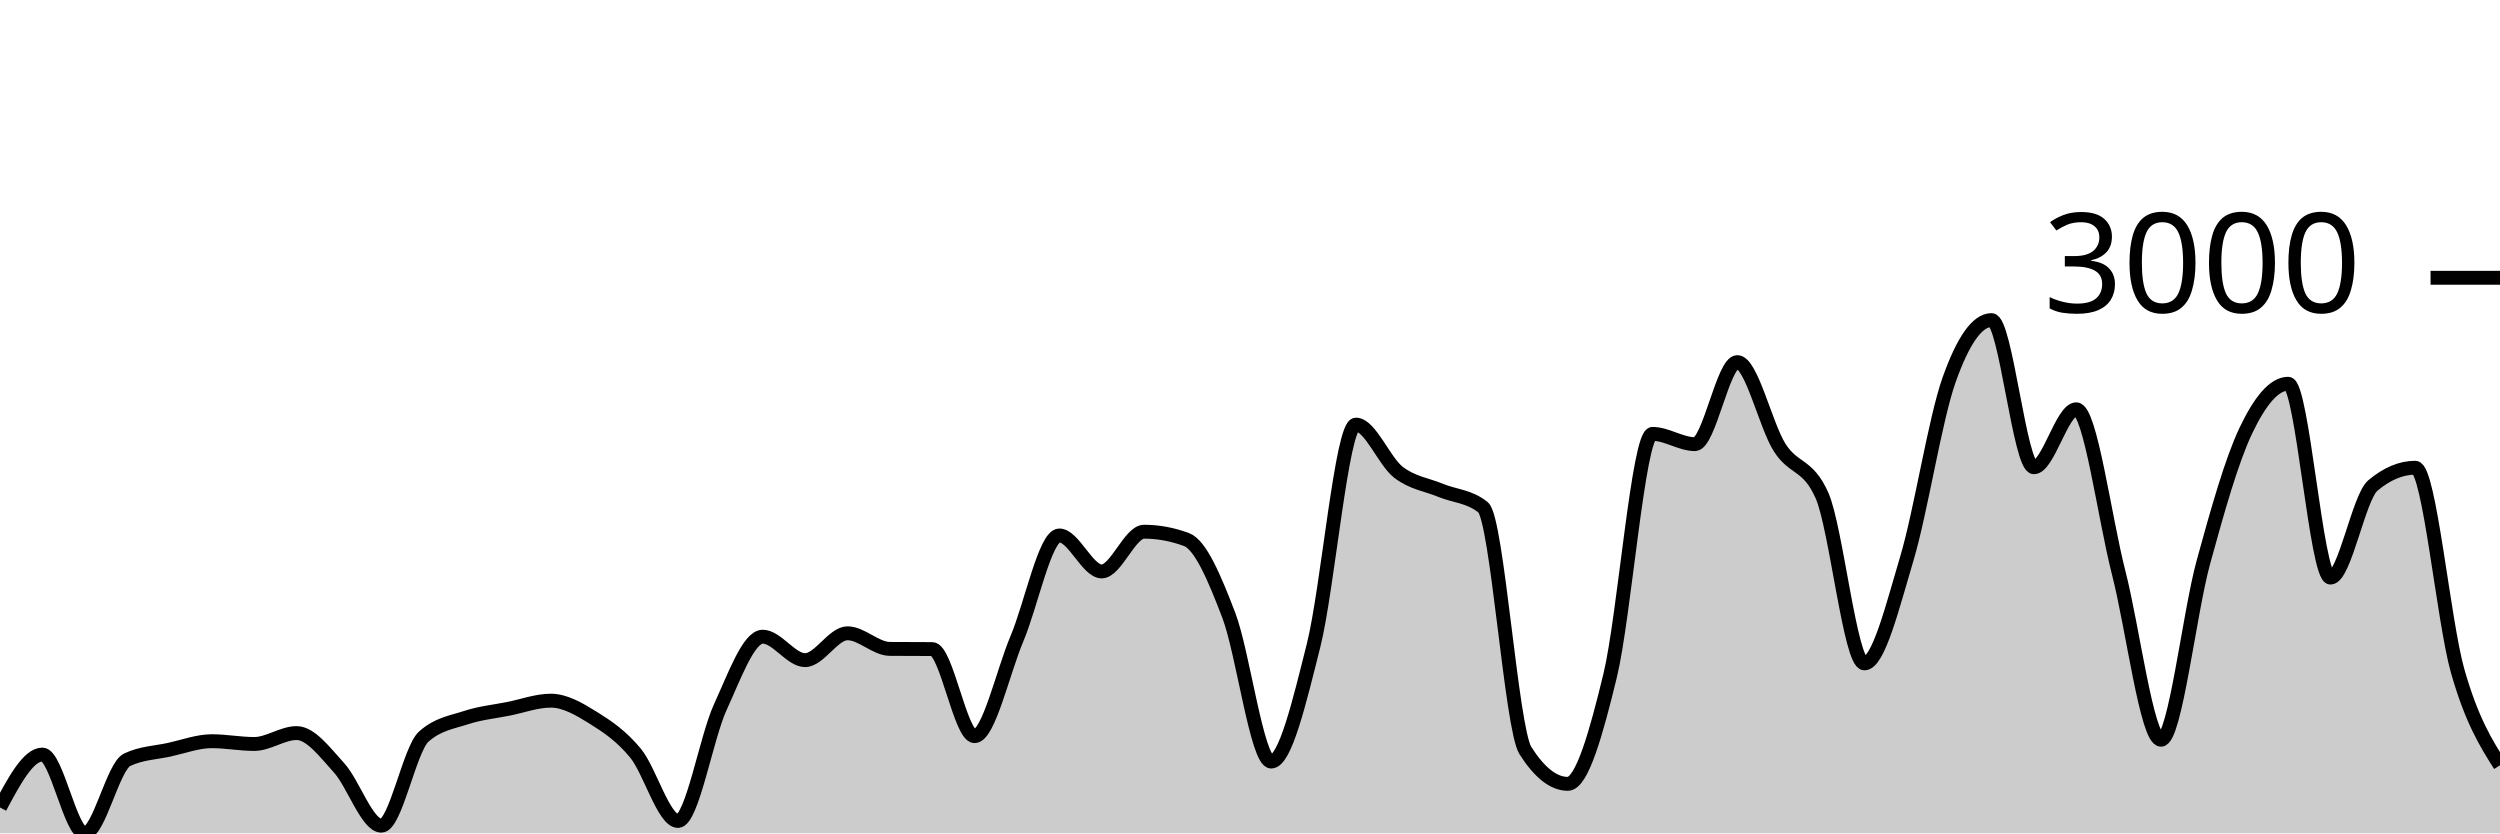
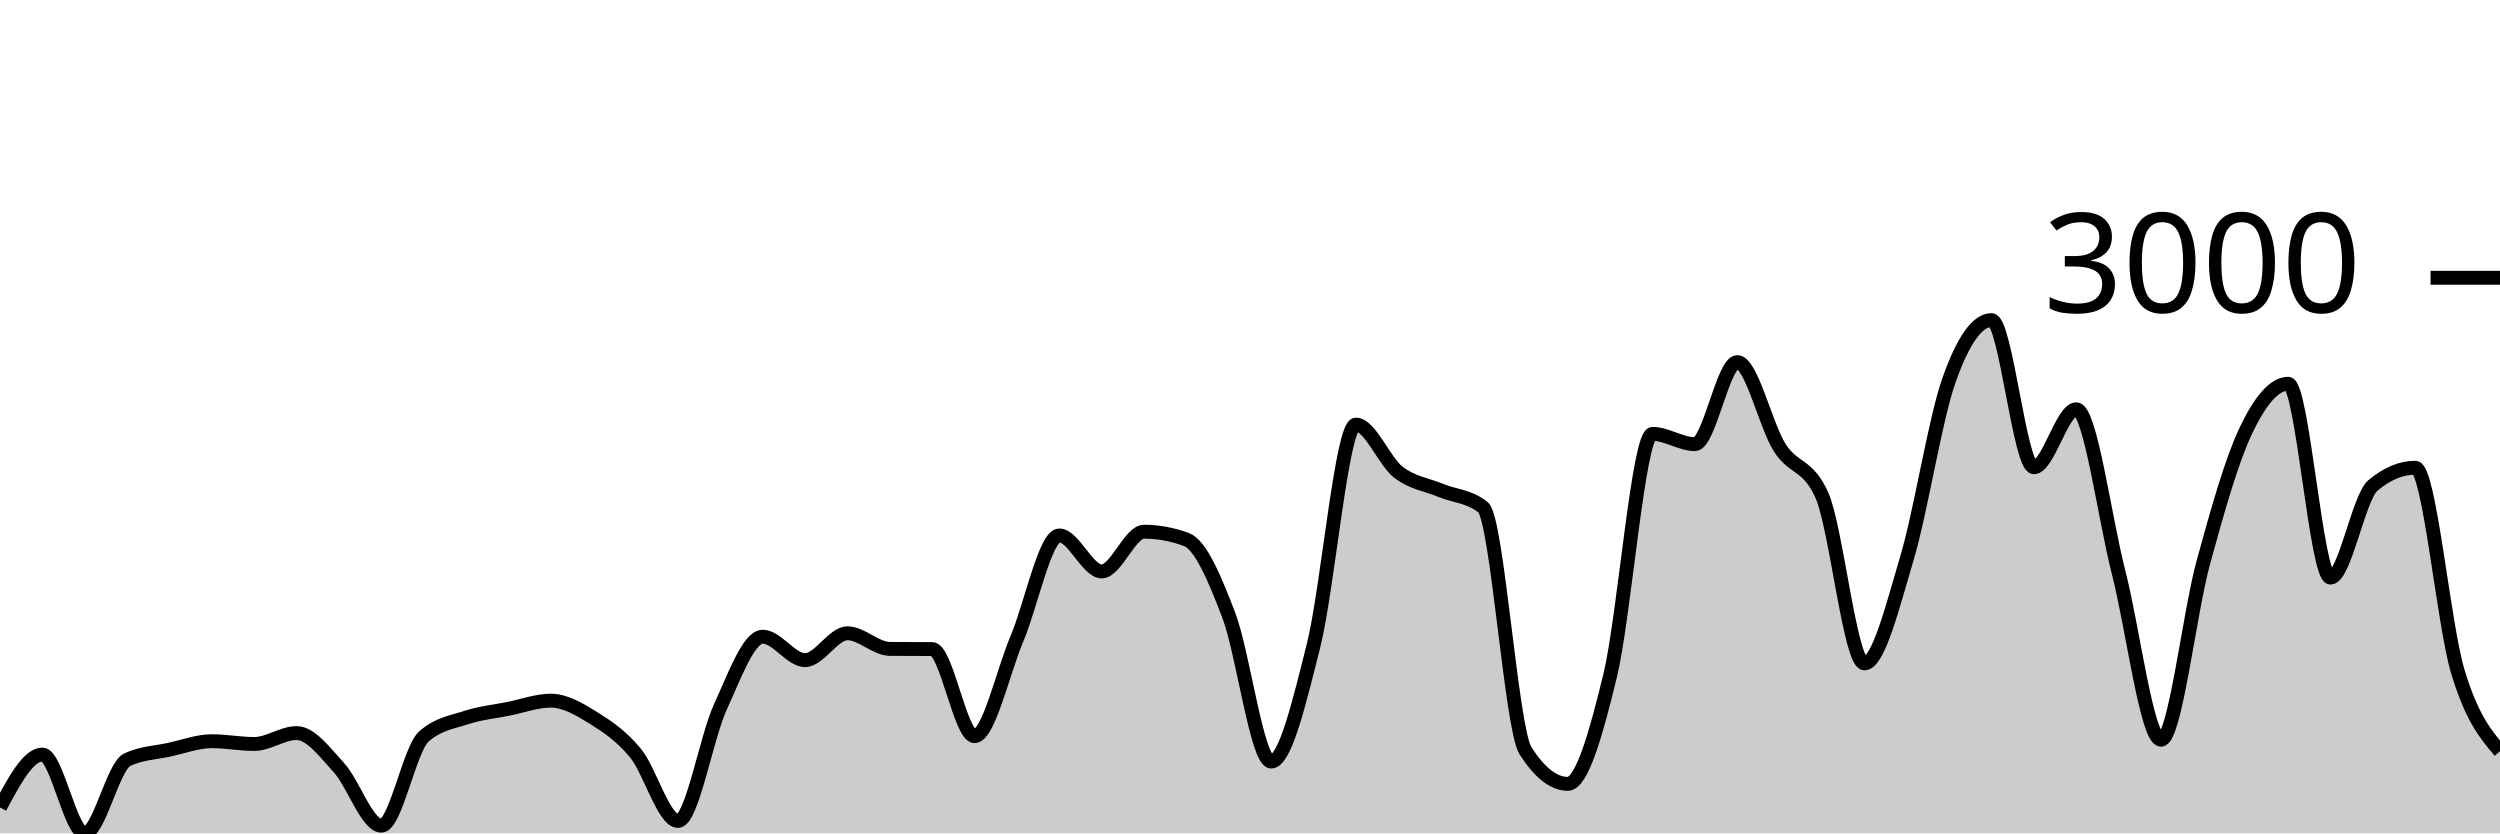
<svg xmlns="http://www.w3.org/2000/svg" viewBox="0 0 180 60">
  <g transform="translate(0,20)">
-     <path class="area" fill="rgba(0, 0, 0, 0.2)" d="M0,38.137C1.017,36.232,2.034,34.328,3.051,34.328C4.068,34.328,5.085,40,6.102,40C7.119,40,8.136,35.187,9.153,34.703C10.169,34.218,11.186,34.199,12.203,33.976C13.22,33.753,14.237,33.367,15.254,33.367C16.271,33.367,17.288,33.566,18.305,33.566C19.322,33.566,20.339,32.781,21.356,32.781C22.373,32.781,23.39,34.165,24.407,35.277C25.424,36.388,26.441,39.449,27.458,39.449C28.475,39.449,29.492,33.953,30.508,33.038C31.525,32.124,32.542,32.001,33.559,31.667C34.576,31.333,35.593,31.237,36.61,31.034C37.627,30.831,38.644,30.448,39.661,30.448C40.678,30.448,41.695,31.048,42.712,31.679C43.729,32.31,44.746,32.995,45.763,34.234C46.78,35.472,47.797,39.109,48.814,39.109C49.831,39.109,50.847,33.117,51.864,30.905C52.881,28.694,53.898,25.842,54.915,25.842C55.932,25.842,56.949,27.53,57.966,27.53C58.983,27.53,60,25.596,61.017,25.596C62.034,25.596,63.051,26.714,64.068,26.721C65.085,26.729,66.102,26.725,67.119,26.733C68.136,26.741,69.153,33.003,70.169,33.003C71.186,33.003,72.203,28.391,73.22,25.983C74.237,23.575,75.254,18.553,76.271,18.553C77.288,18.553,78.305,21.143,79.322,21.143C80.339,21.143,81.356,18.283,82.373,18.283C83.39,18.283,84.407,18.471,85.424,18.846C86.441,19.221,87.458,21.643,88.475,24.307C89.492,26.971,90.508,34.832,91.525,34.832C92.542,34.832,93.559,30.519,94.576,26.475C95.593,22.432,96.61,10.571,97.627,10.571C98.644,10.571,99.661,13.204,100.678,13.994C101.695,14.783,102.712,14.884,103.729,15.306C104.746,15.728,105.763,15.712,106.78,16.525C107.797,17.338,108.814,32.452,109.831,34.046C110.847,35.64,111.864,36.437,112.881,36.437C113.898,36.437,114.915,32.831,115.932,28.632C116.949,24.432,117.966,11.239,118.983,11.239C120,11.239,121.017,11.978,122.034,11.978C123.051,11.978,124.068,6.071,125.085,6.071C126.102,6.071,127.119,10.622,128.136,12.224C129.153,13.826,130.169,13.376,131.186,15.681C132.203,17.986,133.22,27.764,134.237,27.764C135.254,27.764,136.271,23.633,137.288,20.229C138.305,16.824,139.322,10.196,140.339,7.337C141.356,4.477,142.373,3.047,143.39,3.047C144.407,3.047,145.424,13.642,146.441,13.642C147.458,13.642,148.475,9.47,149.492,9.47C150.508,9.47,151.525,17.259,152.542,21.225C153.559,25.19,154.576,33.261,155.593,33.261C156.61,33.261,157.627,24.182,158.644,20.475C159.661,16.767,160.678,13.158,161.695,11.017C162.712,8.876,163.729,7.63,164.746,7.63C165.763,7.63,166.78,21.588,167.797,21.588C168.814,21.588,169.831,15.806,170.847,14.955C171.864,14.103,172.881,13.677,173.898,13.677C174.915,13.677,175.932,24.733,176.949,28.304C177.966,31.874,178.983,33.488,180,35.101L180,40C178.983,40,177.966,40,176.949,40C175.932,40,174.915,40,173.898,40C172.881,40,171.864,40,170.847,40C169.831,40,168.814,40,167.797,40C166.78,40,165.763,40,164.746,40C163.729,40,162.712,40,161.695,40C160.678,40,159.661,40,158.644,40C157.627,40,156.61,40,155.593,40C154.576,40,153.559,40,152.542,40C151.525,40,150.508,40,149.492,40C148.475,40,147.458,40,146.441,40C145.424,40,144.407,40,143.39,40C142.373,40,141.356,40,140.339,40C139.322,40,138.305,40,137.288,40C136.271,40,135.254,40,134.237,40C133.22,40,132.203,40,131.186,40C130.169,40,129.153,40,128.136,40C127.119,40,126.102,40,125.085,40C124.068,40,123.051,40,122.034,40C121.017,40,120,40,118.983,40C117.966,40,116.949,40,115.932,40C114.915,40,113.898,40,112.881,40C111.864,40,110.847,40,109.831,40C108.814,40,107.797,40,106.78,40C105.763,40,104.746,40,103.729,40C102.712,40,101.695,40,100.678,40C99.661,40,98.644,40,97.627,40C96.61,40,95.593,40,94.576,40C93.559,40,92.542,40,91.525,40C90.508,40,89.492,40,88.475,40C87.458,40,86.441,40,85.424,40C84.407,40,83.39,40,82.373,40C81.356,40,80.339,40,79.322,40C78.305,40,77.288,40,76.271,40C75.254,40,74.237,40,73.22,40C72.203,40,71.186,40,70.169,40C69.153,40,68.136,40,67.119,40C66.102,40,65.085,40,64.068,40C63.051,40,62.034,40,61.017,40C60,40,58.983,40,57.966,40C56.949,40,55.932,40,54.915,40C53.898,40,52.881,40,51.864,40C50.847,40,49.831,40,48.814,40C47.797,40,46.78,40,45.763,40C44.746,40,43.729,40,42.712,40C41.695,40,40.678,40,39.661,40C38.644,40,37.627,40,36.61,40C35.593,40,34.576,40,33.559,40C32.542,40,31.525,40,30.508,40C29.492,40,28.475,40,27.458,40C26.441,40,25.424,40,24.407,40C23.39,40,22.373,40,21.356,40C20.339,40,19.322,40,18.305,40C17.288,40,16.271,40,15.254,40C14.237,40,13.22,40,12.203,40C11.186,40,10.169,40,9.153,40C8.136,40,7.119,40,6.102,40C5.085,40,4.068,40,3.051,40C2.034,40,1.017,40,0,40Z" />
-     <path class="line" stroke="black" fill="none" d="M0,38.137C1.017,36.232,2.034,34.328,3.051,34.328C4.068,34.328,5.085,40,6.102,40C7.119,40,8.136,35.187,9.153,34.703C10.169,34.218,11.186,34.199,12.203,33.976C13.22,33.753,14.237,33.367,15.254,33.367C16.271,33.367,17.288,33.566,18.305,33.566C19.322,33.566,20.339,32.781,21.356,32.781C22.373,32.781,23.39,34.165,24.407,35.277C25.424,36.388,26.441,39.449,27.458,39.449C28.475,39.449,29.492,33.953,30.508,33.038C31.525,32.124,32.542,32.001,33.559,31.667C34.576,31.333,35.593,31.237,36.61,31.034C37.627,30.831,38.644,30.448,39.661,30.448C40.678,30.448,41.695,31.048,42.712,31.679C43.729,32.31,44.746,32.995,45.763,34.234C46.78,35.472,47.797,39.109,48.814,39.109C49.831,39.109,50.847,33.117,51.864,30.905C52.881,28.694,53.898,25.842,54.915,25.842C55.932,25.842,56.949,27.53,57.966,27.53C58.983,27.53,60,25.596,61.017,25.596C62.034,25.596,63.051,26.714,64.068,26.721C65.085,26.729,66.102,26.725,67.119,26.733C68.136,26.741,69.153,33.003,70.169,33.003C71.186,33.003,72.203,28.391,73.22,25.983C74.237,23.575,75.254,18.553,76.271,18.553C77.288,18.553,78.305,21.143,79.322,21.143C80.339,21.143,81.356,18.283,82.373,18.283C83.39,18.283,84.407,18.471,85.424,18.846C86.441,19.221,87.458,21.643,88.475,24.307C89.492,26.971,90.508,34.832,91.525,34.832C92.542,34.832,93.559,30.519,94.576,26.475C95.593,22.432,96.61,10.571,97.627,10.571C98.644,10.571,99.661,13.204,100.678,13.994C101.695,14.783,102.712,14.884,103.729,15.306C104.746,15.728,105.763,15.712,106.78,16.525C107.797,17.338,108.814,32.452,109.831,34.046C110.847,35.64,111.864,36.437,112.881,36.437C113.898,36.437,114.915,32.831,115.932,28.632C116.949,24.432,117.966,11.239,118.983,11.239C120,11.239,121.017,11.978,122.034,11.978C123.051,11.978,124.068,6.071,125.085,6.071C126.102,6.071,127.119,10.622,128.136,12.224C129.153,13.826,130.169,13.376,131.186,15.681C132.203,17.986,133.22,27.764,134.237,27.764C135.254,27.764,136.271,23.633,137.288,20.229C138.305,16.824,139.322,10.196,140.339,7.337C141.356,4.477,142.373,3.047,143.39,3.047C144.407,3.047,145.424,13.642,146.441,13.642C147.458,13.642,148.475,9.47,149.492,9.47C150.508,9.47,151.525,17.259,152.542,21.225C153.559,25.19,154.576,33.261,155.593,33.261C156.61,33.261,157.627,24.182,158.644,20.475C159.661,16.767,160.678,13.158,161.695,11.017C162.712,8.876,163.729,7.63,164.746,7.63C165.763,7.63,166.78,21.588,167.797,21.588C168.814,21.588,169.831,15.806,170.847,14.955C171.864,14.103,172.881,13.677,173.898,13.677C174.915,13.677,175.932,24.733,176.949,28.304C177.966,31.874,178.983,33.488,180,35.101" />
+     <path class="area" fill="rgba(0, 0, 0, 0.2)" d="M0,38.137C1.017,36.232,2.034,34.328,3.051,34.328C4.068,34.328,5.085,40,6.102,40C7.119,40,8.136,35.187,9.153,34.703C10.169,34.218,11.186,34.199,12.203,33.976C13.22,33.753,14.237,33.367,15.254,33.367C16.271,33.367,17.288,33.566,18.305,33.566C19.322,33.566,20.339,32.781,21.356,32.781C22.373,32.781,23.39,34.165,24.407,35.277C25.424,36.388,26.441,39.449,27.458,39.449C28.475,39.449,29.492,33.953,30.508,33.038C31.525,32.124,32.542,32.001,33.559,31.667C34.576,31.333,35.593,31.237,36.61,31.034C37.627,30.831,38.644,30.448,39.661,30.448C40.678,30.448,41.695,31.048,42.712,31.679C43.729,32.31,44.746,32.995,45.763,34.234C46.78,35.472,47.797,39.109,48.814,39.109C49.831,39.109,50.847,33.117,51.864,30.905C52.881,28.694,53.898,25.842,54.915,25.842C55.932,25.842,56.949,27.53,57.966,27.53C58.983,27.53,60,25.596,61.017,25.596C62.034,25.596,63.051,26.714,64.068,26.721C65.085,26.729,66.102,26.725,67.119,26.733C68.136,26.741,69.153,33.003,70.169,33.003C71.186,33.003,72.203,28.391,73.22,25.983C74.237,23.575,75.254,18.553,76.271,18.553C77.288,18.553,78.305,21.143,79.322,21.143C80.339,21.143,81.356,18.283,82.373,18.283C83.39,18.283,84.407,18.471,85.424,18.846C86.441,19.221,87.458,21.643,88.475,24.307C89.492,26.971,90.508,34.832,91.525,34.832C92.542,34.832,93.559,30.519,94.576,26.475C95.593,22.432,96.61,10.571,97.627,10.571C98.644,10.571,99.661,13.204,100.678,13.994C101.695,14.783,102.712,14.884,103.729,15.306C104.746,15.728,105.763,15.712,106.78,16.525C107.797,17.338,108.814,32.452,109.831,34.046C110.847,35.64,111.864,36.437,112.881,36.437C113.898,36.437,114.915,32.831,115.932,28.632C116.949,24.432,117.966,11.239,118.983,11.239C120,11.239,121.017,11.978,122.034,11.978C123.051,11.978,124.068,6.071,125.085,6.071C126.102,6.071,127.119,10.622,128.136,12.224C129.153,13.826,130.169,13.376,131.186,15.681C132.203,17.986,133.22,27.764,134.237,27.764C135.254,27.764,136.271,23.633,137.288,20.229C138.305,16.824,139.322,10.196,140.339,7.337C141.356,4.477,142.373,3.047,143.39,3.047C144.407,3.047,145.424,13.642,146.441,13.642C147.458,13.642,148.475,9.47,149.492,9.47C150.508,9.47,151.525,17.259,152.542,21.225C153.559,25.19,154.576,33.261,155.593,33.261C156.61,33.261,157.627,24.182,158.644,20.475C159.661,16.767,160.678,13.158,161.695,11.017C162.712,8.876,163.729,7.63,164.746,7.63C165.763,7.63,166.78,21.588,167.797,21.588C168.814,21.588,169.831,15.806,170.847,14.955C171.864,14.103,172.881,13.677,173.898,13.677C174.915,13.677,175.932,24.901,176.949,28.304C177.966,31.706,178.983,32.9,180,34.093L180,40C178.983,40,177.966,40,176.949,40C175.932,40,174.915,40,173.898,40C172.881,40,171.864,40,170.847,40C169.831,40,168.814,40,167.797,40C166.78,40,165.763,40,164.746,40C163.729,40,162.712,40,161.695,40C160.678,40,159.661,40,158.644,40C157.627,40,156.61,40,155.593,40C154.576,40,153.559,40,152.542,40C151.525,40,150.508,40,149.492,40C148.475,40,147.458,40,146.441,40C145.424,40,144.407,40,143.39,40C142.373,40,141.356,40,140.339,40C139.322,40,138.305,40,137.288,40C136.271,40,135.254,40,134.237,40C133.22,40,132.203,40,131.186,40C130.169,40,129.153,40,128.136,40C127.119,40,126.102,40,125.085,40C124.068,40,123.051,40,122.034,40C121.017,40,120,40,118.983,40C117.966,40,116.949,40,115.932,40C114.915,40,113.898,40,112.881,40C111.864,40,110.847,40,109.831,40C108.814,40,107.797,40,106.78,40C105.763,40,104.746,40,103.729,40C102.712,40,101.695,40,100.678,40C99.661,40,98.644,40,97.627,40C96.61,40,95.593,40,94.576,40C93.559,40,92.542,40,91.525,40C90.508,40,89.492,40,88.475,40C87.458,40,86.441,40,85.424,40C84.407,40,83.39,40,82.373,40C81.356,40,80.339,40,79.322,40C78.305,40,77.288,40,76.271,40C75.254,40,74.237,40,73.22,40C72.203,40,71.186,40,70.169,40C69.153,40,68.136,40,67.119,40C66.102,40,65.085,40,64.068,40C63.051,40,62.034,40,61.017,40C60,40,58.983,40,57.966,40C56.949,40,55.932,40,54.915,40C53.898,40,52.881,40,51.864,40C50.847,40,49.831,40,48.814,40C47.797,40,46.78,40,45.763,40C44.746,40,43.729,40,42.712,40C41.695,40,40.678,40,39.661,40C38.644,40,37.627,40,36.61,40C35.593,40,34.576,40,33.559,40C32.542,40,31.525,40,30.508,40C29.492,40,28.475,40,27.458,40C26.441,40,25.424,40,24.407,40C23.39,40,22.373,40,21.356,40C20.339,40,19.322,40,18.305,40C17.288,40,16.271,40,15.254,40C14.237,40,13.22,40,12.203,40C11.186,40,10.169,40,9.153,40C8.136,40,7.119,40,6.102,40C5.085,40,4.068,40,3.051,40C2.034,40,1.017,40,0,40Z" />
+     <path class="line" stroke="black" fill="none" d="M0,38.137C1.017,36.232,2.034,34.328,3.051,34.328C4.068,34.328,5.085,40,6.102,40C7.119,40,8.136,35.187,9.153,34.703C10.169,34.218,11.186,34.199,12.203,33.976C13.22,33.753,14.237,33.367,15.254,33.367C16.271,33.367,17.288,33.566,18.305,33.566C19.322,33.566,20.339,32.781,21.356,32.781C22.373,32.781,23.39,34.165,24.407,35.277C25.424,36.388,26.441,39.449,27.458,39.449C28.475,39.449,29.492,33.953,30.508,33.038C31.525,32.124,32.542,32.001,33.559,31.667C34.576,31.333,35.593,31.237,36.61,31.034C37.627,30.831,38.644,30.448,39.661,30.448C40.678,30.448,41.695,31.048,42.712,31.679C43.729,32.31,44.746,32.995,45.763,34.234C46.78,35.472,47.797,39.109,48.814,39.109C49.831,39.109,50.847,33.117,51.864,30.905C52.881,28.694,53.898,25.842,54.915,25.842C55.932,25.842,56.949,27.53,57.966,27.53C58.983,27.53,60,25.596,61.017,25.596C62.034,25.596,63.051,26.714,64.068,26.721C65.085,26.729,66.102,26.725,67.119,26.733C68.136,26.741,69.153,33.003,70.169,33.003C71.186,33.003,72.203,28.391,73.22,25.983C74.237,23.575,75.254,18.553,76.271,18.553C77.288,18.553,78.305,21.143,79.322,21.143C80.339,21.143,81.356,18.283,82.373,18.283C83.39,18.283,84.407,18.471,85.424,18.846C86.441,19.221,87.458,21.643,88.475,24.307C89.492,26.971,90.508,34.832,91.525,34.832C92.542,34.832,93.559,30.519,94.576,26.475C95.593,22.432,96.61,10.571,97.627,10.571C98.644,10.571,99.661,13.204,100.678,13.994C101.695,14.783,102.712,14.884,103.729,15.306C104.746,15.728,105.763,15.712,106.78,16.525C107.797,17.338,108.814,32.452,109.831,34.046C110.847,35.64,111.864,36.437,112.881,36.437C113.898,36.437,114.915,32.831,115.932,28.632C116.949,24.432,117.966,11.239,118.983,11.239C120,11.239,121.017,11.978,122.034,11.978C123.051,11.978,124.068,6.071,125.085,6.071C126.102,6.071,127.119,10.622,128.136,12.224C129.153,13.826,130.169,13.376,131.186,15.681C132.203,17.986,133.22,27.764,134.237,27.764C135.254,27.764,136.271,23.633,137.288,20.229C138.305,16.824,139.322,10.196,140.339,7.337C141.356,4.477,142.373,3.047,143.39,3.047C144.407,3.047,145.424,13.642,146.441,13.642C147.458,13.642,148.475,9.47,149.492,9.47C150.508,9.47,151.525,17.259,152.542,21.225C153.559,25.19,154.576,33.261,155.593,33.261C156.61,33.261,157.627,24.182,158.644,20.475C159.661,16.767,160.678,13.158,161.695,11.017C162.712,8.876,163.729,7.63,164.746,7.63C165.763,7.63,166.78,21.588,167.797,21.588C168.814,21.588,169.831,15.806,170.847,14.955C171.864,14.103,172.881,13.677,173.898,13.677C174.915,13.677,175.932,24.901,176.949,28.304C177.966,31.706,178.983,32.9,180,34.093" />
    <path class="axis-ceiling" stroke-width="1" stroke="black" fill="none" d="M175,0L180,0" />
    <text class="axis-ceiling-label" font-family="sans-serif" text-anchor="end" font-size="10px" x="170" y="2.5">3000</text>
  </g>
</svg>
